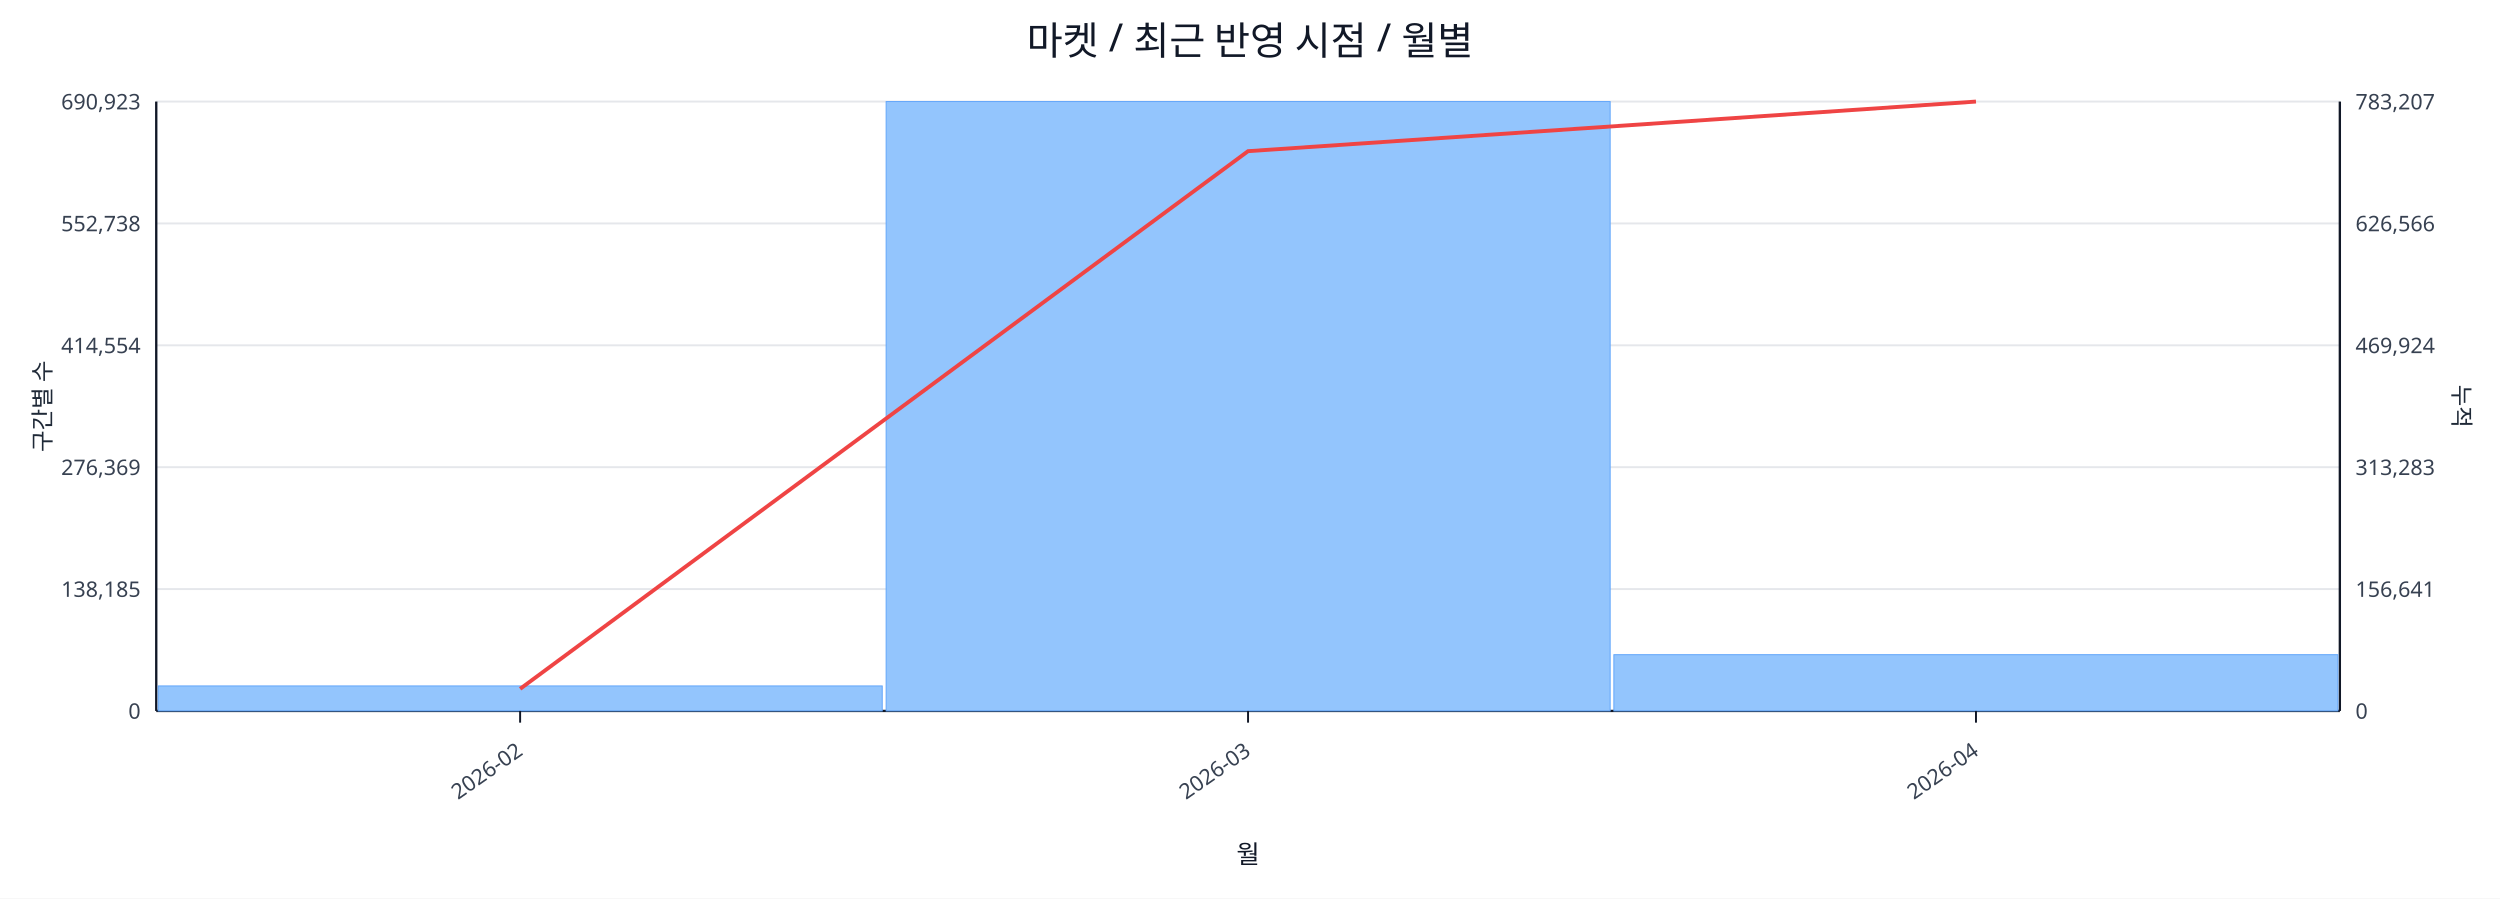
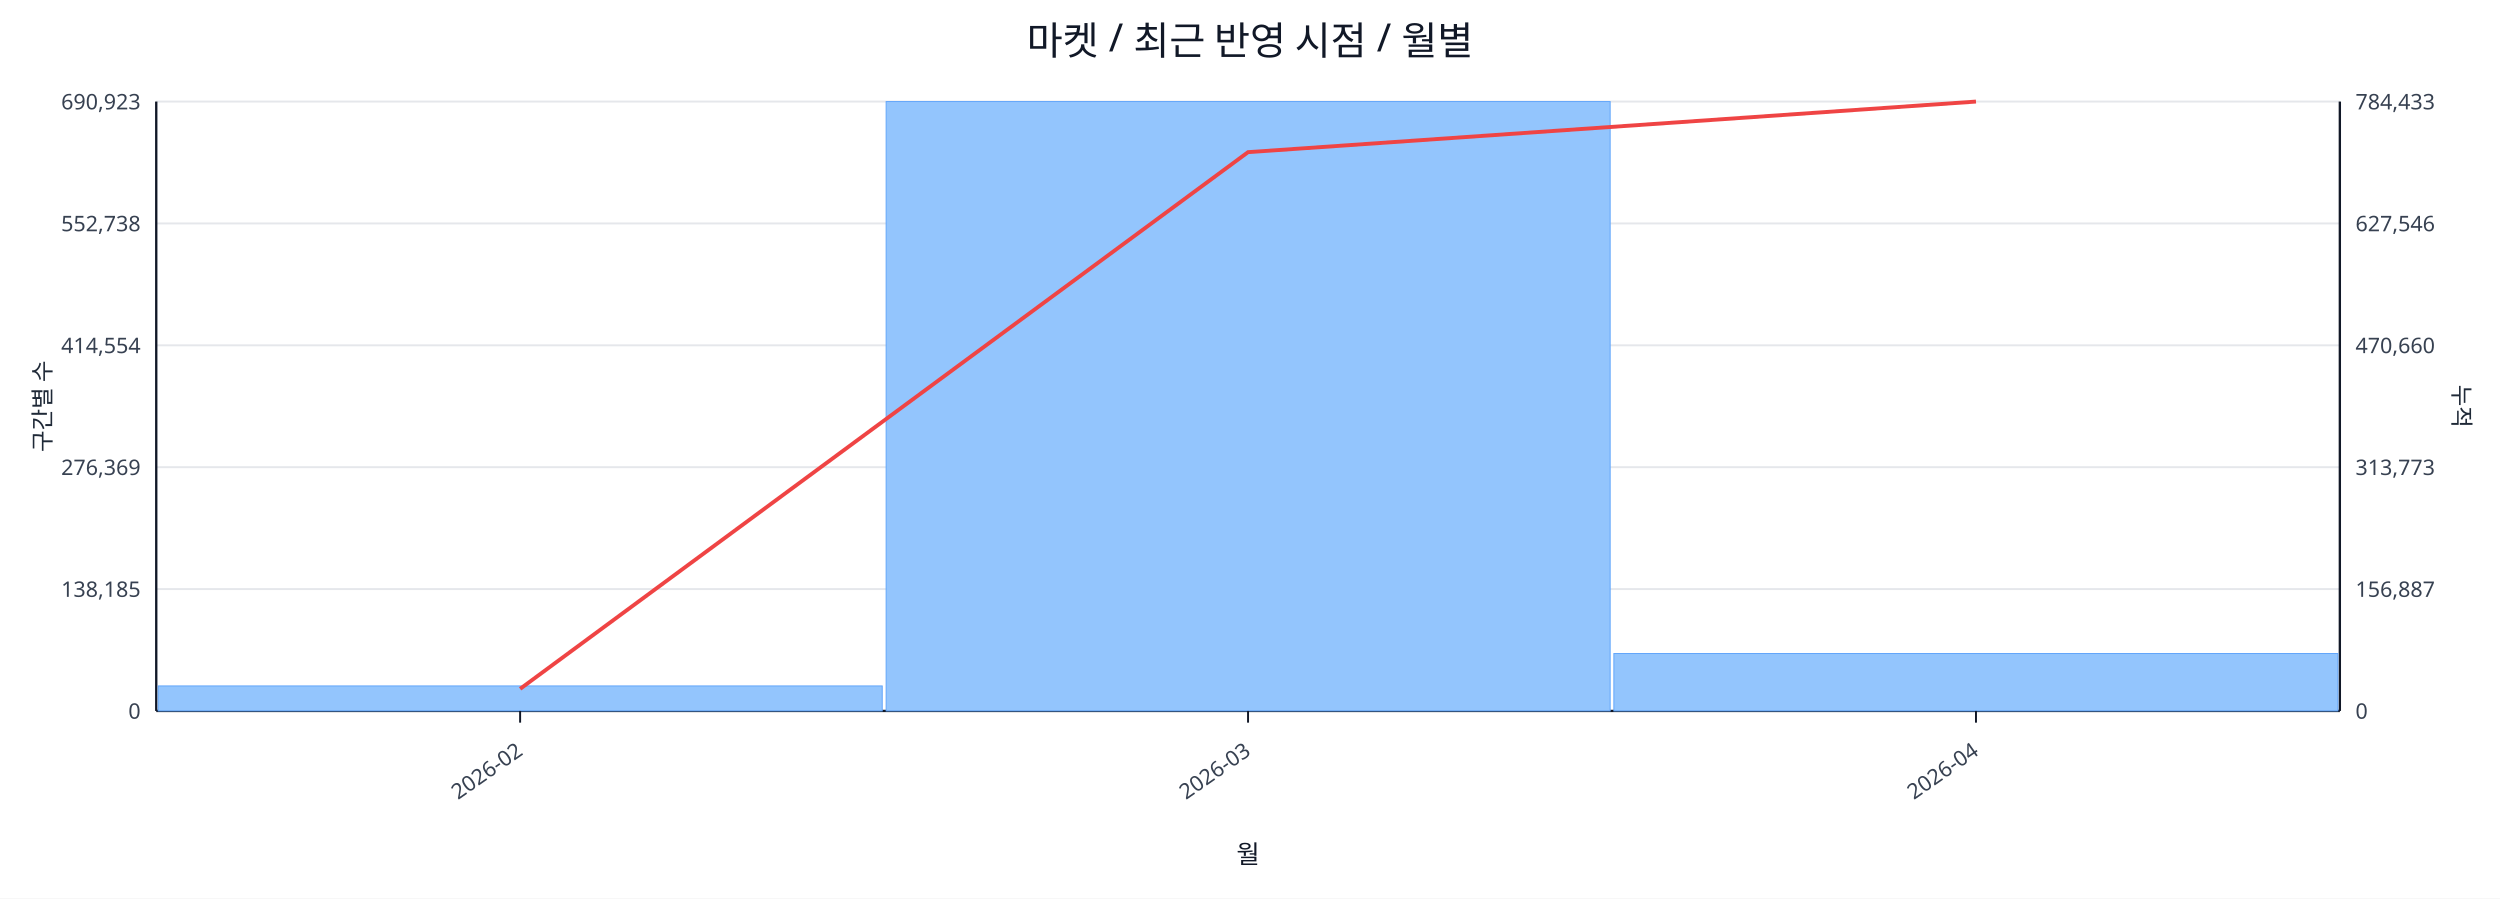
<svg xmlns="http://www.w3.org/2000/svg" width="1280" height="460" viewBox="0 0 1280 460">
  <rect x="0" y="0" width="100%" height="100%" fill="#ffffff" />
  <text x="640.0" y="28" font-size="20" text-anchor="middle" font-family="sans-serif" fill="#111827">마켓 / 최근 반영 시점 / 월별</text>
  <line x1="80.0" y1="52.0" x2="1198.0" y2="52.0" stroke="#e5e7eb" stroke-width="1" />
  <text x="72.0" y="56.0" font-size="11" text-anchor="end" font-family="sans-serif" fill="#374151">690,923</text>
-   <text x="1206.0" y="56.0" font-size="11" text-anchor="start" font-family="sans-serif" fill="#374151">783,207</text>
+   <text x="1206.0" y="56.0" font-size="11" text-anchor="start" font-family="sans-serif" fill="#374151">784,433</text>
  <line x1="80.0" y1="114.4" x2="1198.0" y2="114.4" stroke="#e5e7eb" stroke-width="1" />
  <text x="72.0" y="118.4" font-size="11" text-anchor="end" font-family="sans-serif" fill="#374151">552,738</text>
-   <text x="1206.0" y="118.4" font-size="11" text-anchor="start" font-family="sans-serif" fill="#374151">626,566</text>
+   <text x="1206.0" y="118.4" font-size="11" text-anchor="start" font-family="sans-serif" fill="#374151">627,546</text>
  <line x1="80.0" y1="176.8" x2="1198.0" y2="176.8" stroke="#e5e7eb" stroke-width="1" />
  <text x="72.0" y="180.8" font-size="11" text-anchor="end" font-family="sans-serif" fill="#374151">414,554</text>
-   <text x="1206.0" y="180.8" font-size="11" text-anchor="start" font-family="sans-serif" fill="#374151">469,924</text>
+   <text x="1206.0" y="180.8" font-size="11" text-anchor="start" font-family="sans-serif" fill="#374151">470,660</text>
  <line x1="80.0" y1="239.2" x2="1198.0" y2="239.2" stroke="#e5e7eb" stroke-width="1" />
  <text x="72.0" y="243.2" font-size="11" text-anchor="end" font-family="sans-serif" fill="#374151">276,369</text>
-   <text x="1206.0" y="243.2" font-size="11" text-anchor="start" font-family="sans-serif" fill="#374151">313,283</text>
+   <text x="1206.0" y="243.2" font-size="11" text-anchor="start" font-family="sans-serif" fill="#374151">313,773</text>
  <line x1="80.0" y1="301.6" x2="1198.0" y2="301.6" stroke="#e5e7eb" stroke-width="1" />
  <text x="72.0" y="305.6" font-size="11" text-anchor="end" font-family="sans-serif" fill="#374151">138,185</text>
-   <text x="1206.0" y="305.6" font-size="11" text-anchor="start" font-family="sans-serif" fill="#374151">156,641</text>
+   <text x="1206.0" y="305.6" font-size="11" text-anchor="start" font-family="sans-serif" fill="#374151">156,887</text>
  <line x1="80.0" y1="364.0" x2="1198.0" y2="364.0" stroke="#e5e7eb" stroke-width="1" />
  <text x="72.0" y="368.0" font-size="11" text-anchor="end" font-family="sans-serif" fill="#374151">0</text>
  <text x="1206.0" y="368.0" font-size="11" text-anchor="start" font-family="sans-serif" fill="#374151">0</text>
  <line x1="80.0" y1="364.0" x2="1198.0" y2="364.0" stroke="#111827" stroke-width="1.2" />
  <line x1="80.0" y1="52.0" x2="80.0" y2="364.0" stroke="#111827" stroke-width="1.2" />
  <line x1="1198.0" y1="52.0" x2="1198.0" y2="364.0" stroke="#111827" stroke-width="1.2" />
  <rect x="81.0" y="351.2" width="370.7" height="12.8" fill="#93c5fd" stroke="#60a5fa" stroke-width="0.5" />
  <rect x="453.7" y="52.0" width="370.7" height="312.0" fill="#93c5fd" stroke="#60a5fa" stroke-width="0.5" />
-   <rect x="826.3" y="335.2" width="370.7" height="28.8" fill="#93c5fd" stroke="#60a5fa" stroke-width="0.5" />
-   <polyline fill="none" stroke="#ef4444" stroke-width="2" points="266.3,352.7 639.0,77.4 1011.7,52.0" />
+   <rect x="826.3" y="334.6" width="370.7" height="29.4" fill="#93c5fd" stroke="#60a5fa" stroke-width="0.5" />
+   <polyline fill="none" stroke="#ef4444" stroke-width="2" points="266.3,352.7 639.0,77.9 1011.7,52.0" />
  <line x1="266.3" y1="364.0" x2="266.3" y2="370.0" stroke="#111827" stroke-width="1" />
  <text x="268.3" y="386.0" font-size="11" text-anchor="end" transform="rotate(-35 268.3 386.0)" font-family="sans-serif" fill="#374151">2026-02</text>
  <line x1="639.0" y1="364.0" x2="639.0" y2="370.0" stroke="#111827" stroke-width="1" />
  <text x="641.0" y="386.0" font-size="11" text-anchor="end" transform="rotate(-35 641.0 386.0)" font-family="sans-serif" fill="#374151">2026-03</text>
  <line x1="1011.7" y1="364.0" x2="1011.7" y2="370.0" stroke="#111827" stroke-width="1" />
  <text x="1013.7" y="386.0" font-size="11" text-anchor="end" transform="rotate(-35 1013.7 386.0)" font-family="sans-serif" fill="#374151">2026-04</text>
  <text x="26" y="208.0" font-size="12" transform="rotate(-90 26 208.0)" text-anchor="middle" font-family="sans-serif" fill="#1f2937">구간별 수</text>
  <text x="1256.0" y="208.0" font-size="12" transform="rotate(90 1256.0 208.0)" text-anchor="middle" font-family="sans-serif" fill="#1f2937">누적</text>
  <text x="639.0" y="442.0" font-size="13" text-anchor="middle" font-family="sans-serif" fill="#111827">월</text>
</svg>
